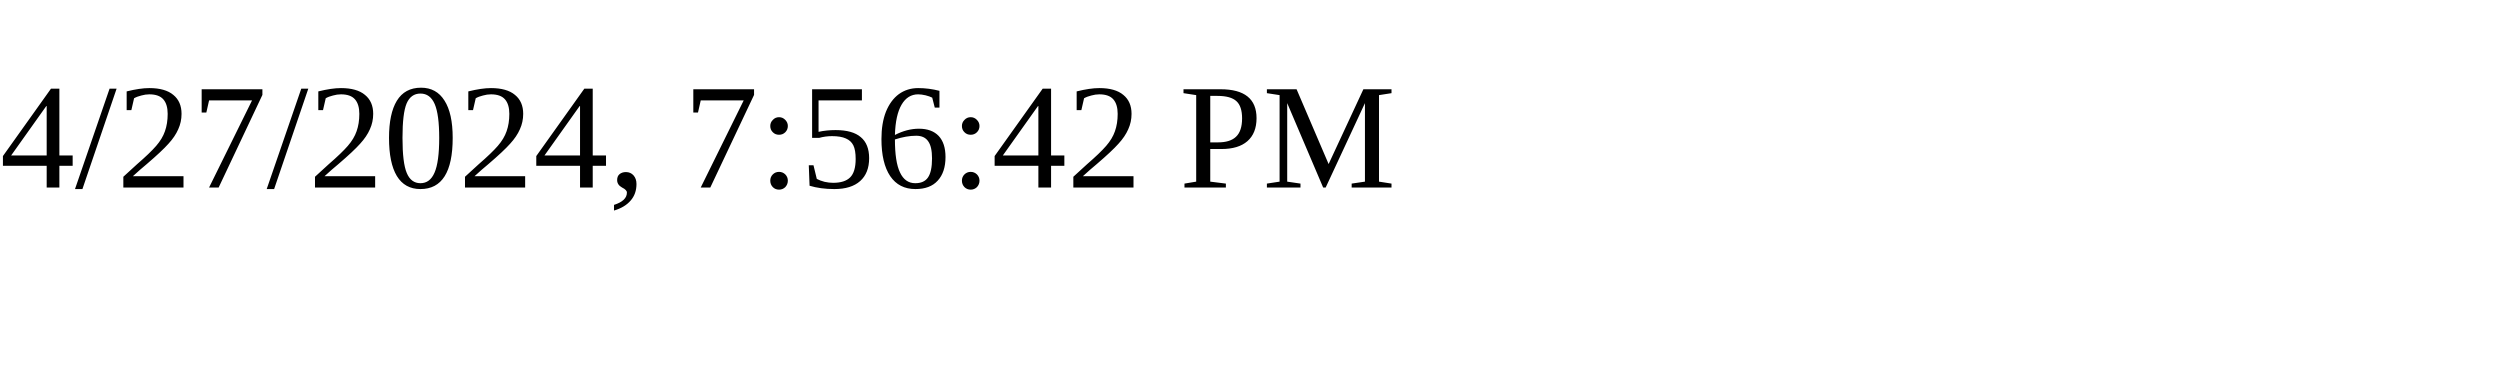
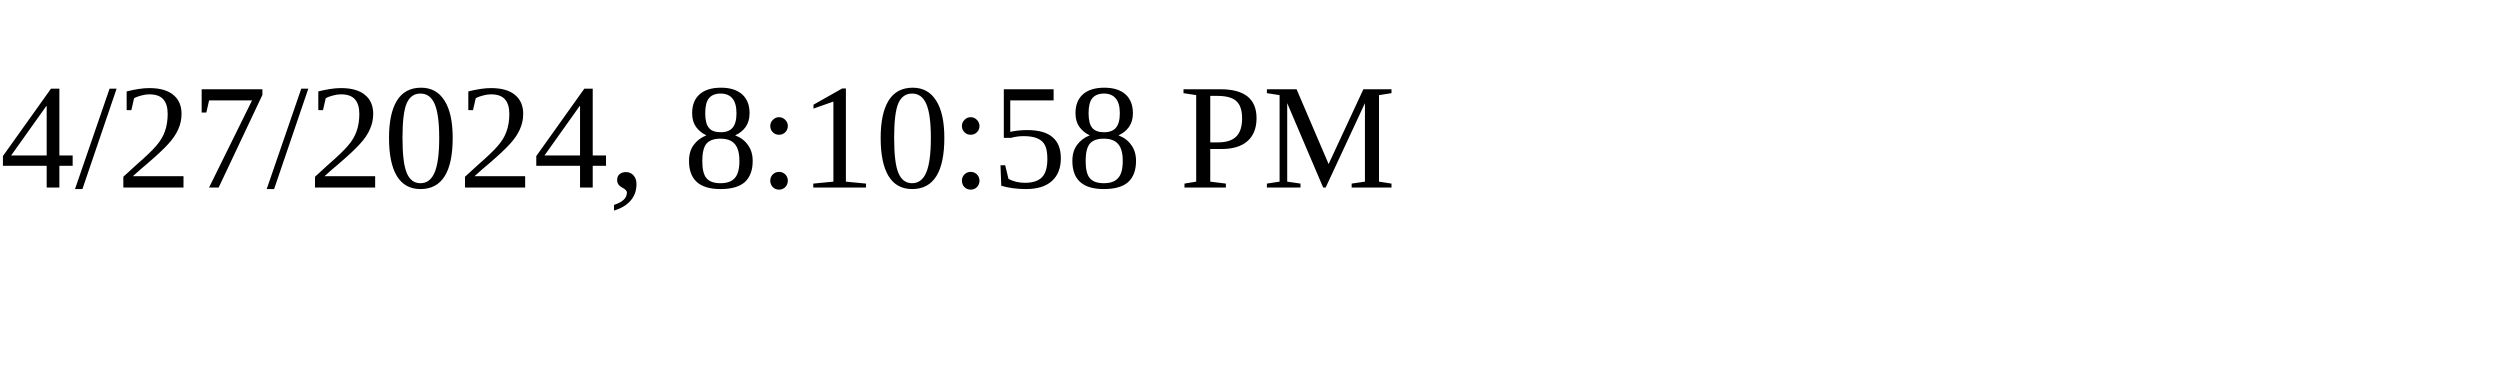
<svg xmlns="http://www.w3.org/2000/svg" height="30" width="200">
-   <text x="0" y="15">4/27/2024, 7:56:42 PM</text>
+   <text x="0" y="15">4/27/2024, 8:10:58 PM</text>
</svg>
